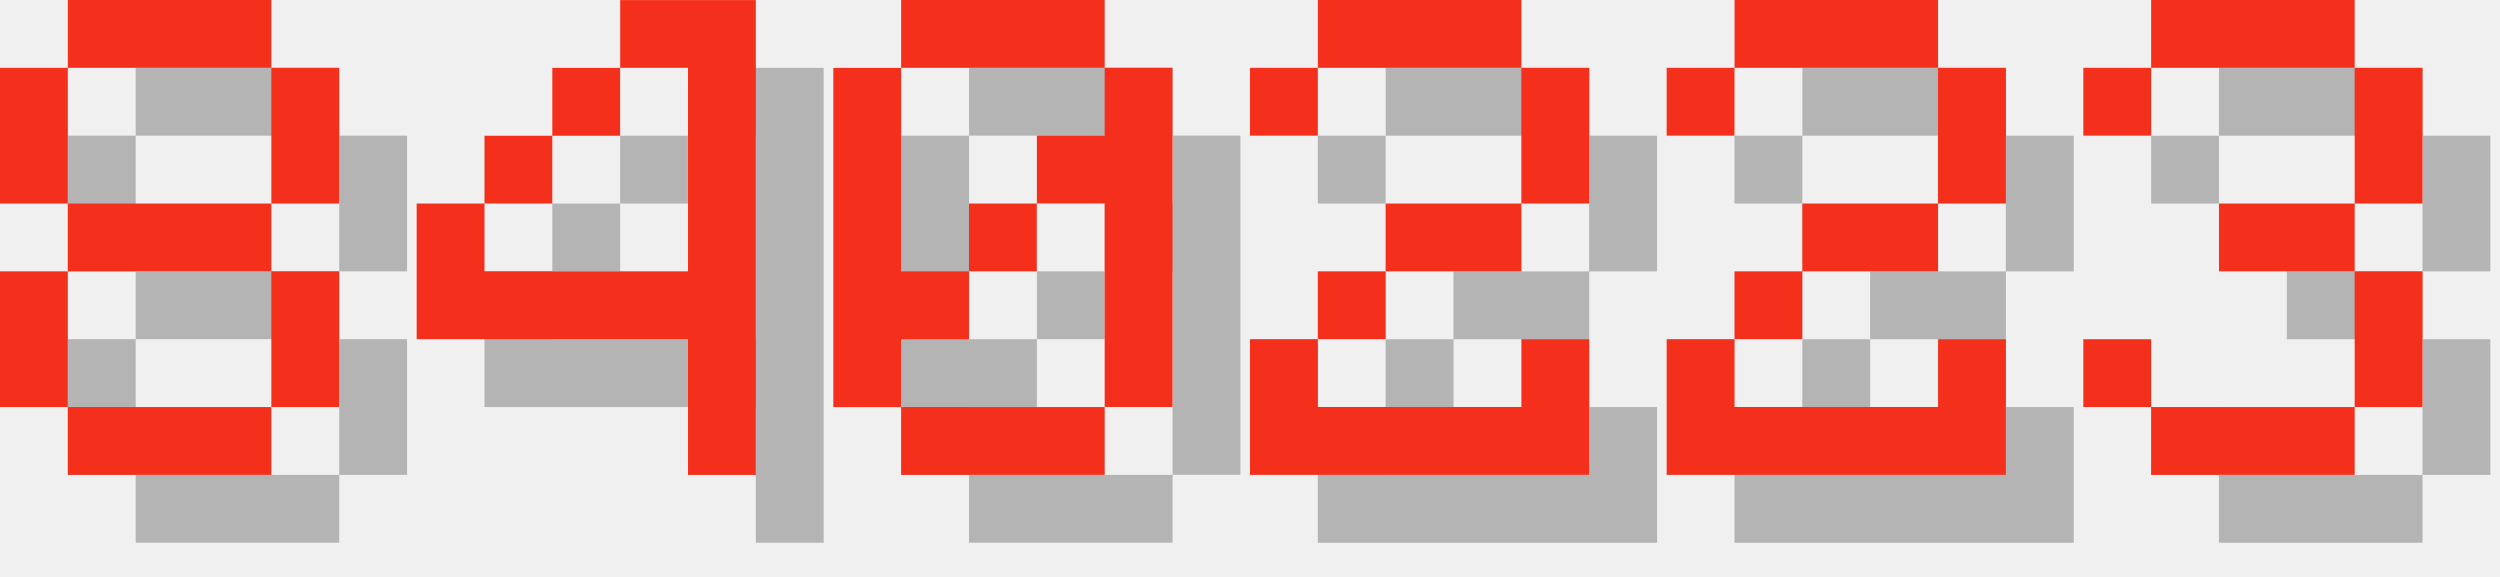
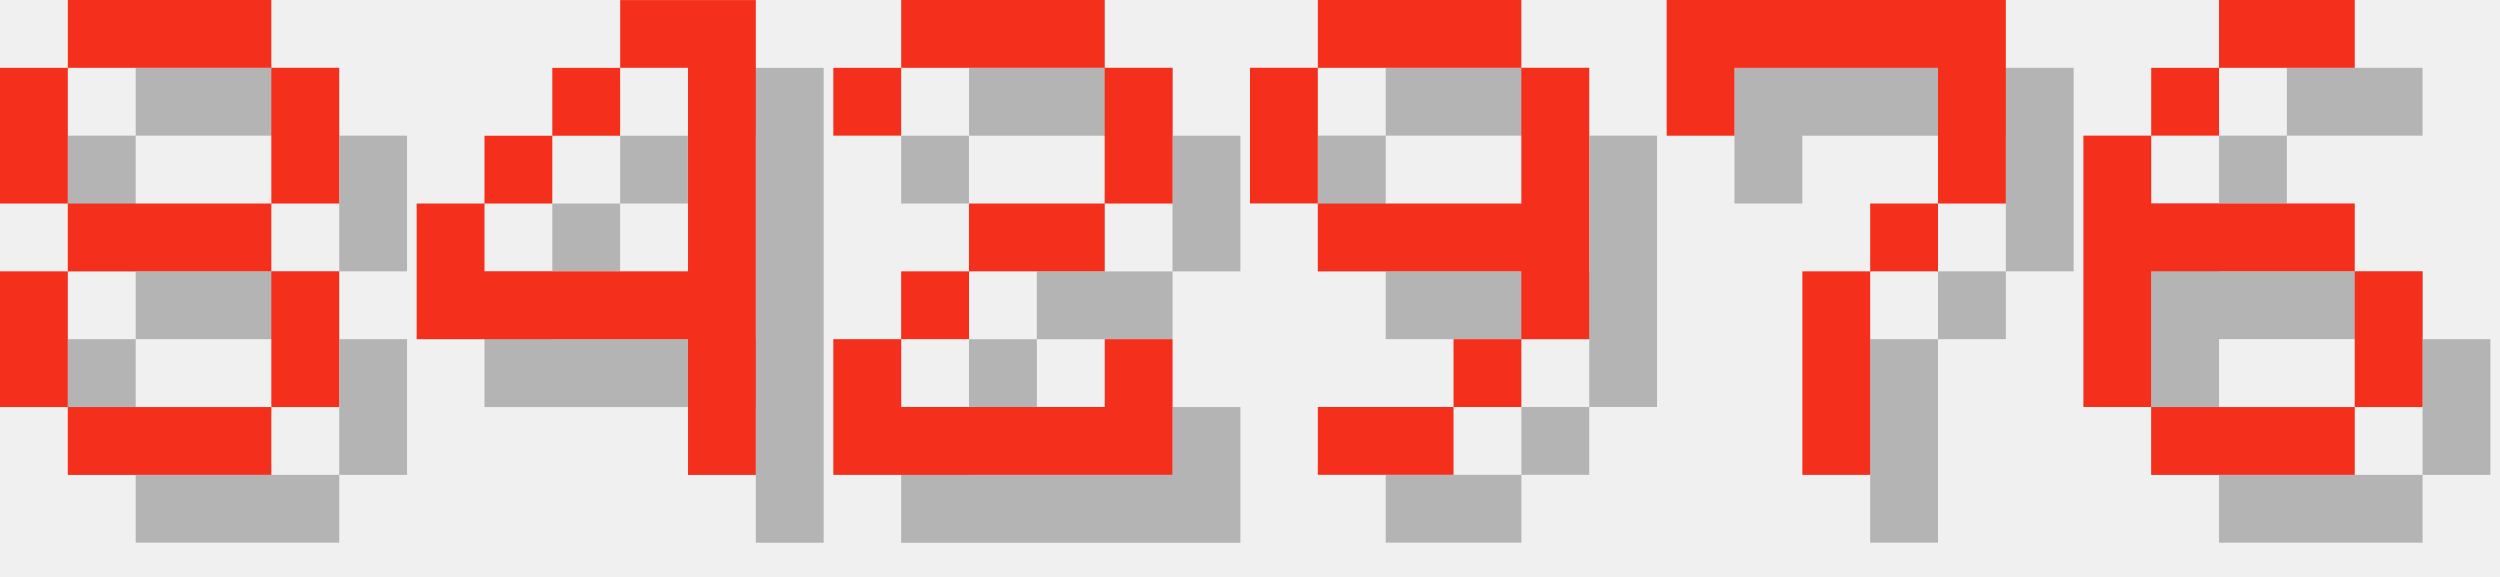
<svg xmlns="http://www.w3.org/2000/svg" version="1.1" width="156.0" height="36">
  <style>
        .text-foreground {
            fill: #F4301C;
        }
        .text-shadow {
            fill: #000000;
            fill-opacity: 0.25;
        }
    </style>
  <g class="digit" id="digit_8" transform="translate(0.0, 0), scale(4)">
    <path id="digit_8_shadow" class="text-shadow" d="m2.117 1.058v1.058h3.175v-1.058h-3.175zm3.175 1.058v2.117h1.058v-2.117h-1.058zm0 2.117h-3.175v1.058h3.175v-1.058zm0 1.058v2.117h1.058v-2.117h-1.058zm0 2.117h-3.175v1.058h3.175v-1.058zm-3.175 0v-2.117h-1.058v2.117h1.058zm0-3.175v-2.117h-1.058v2.117h1.058z" fill-opacity=".5" style="paint-order:stroke fill markers" />
    <path id="digit_8_fg" class="text-foreground" d="m1.058 0v1.058h3.175v-1.058h-3.175zm3.175 1.058v2.117h1.058v-2.117h-1.058zm0 2.117h-3.175v1.058h3.175v-1.058zm0 1.058v2.117h1.058v-2.117h-1.058zm0 2.117h-3.175v1.058h3.175v-1.058zm-3.175 0v-2.117h-1.058v2.117h1.058zm0-3.175v-2.117h-1.058v2.117h1.058z" fill="#fff" style="paint-order:stroke fill markers" />
  </g>
  <g class="digit" id="digit_4" transform="translate(26.0, 0), scale(4)">
    <path id="digit_4_shadow" class="text-shadow" d="m4.233 1.058v1.058h1.058v3.175h-3.175v-1.058h-1.058v2.117h4.233v2.117h1.058v-7.408h-2.117zm-2.117 3.175h1.058v-1.058h-1.058v1.058zm1.058-1.058h1.058v-1.058h-1.058v1.058z" fill-opacity=".5" style="paint-order:stroke fill markers" />
    <path id="digit_4_fg" class="text-foreground" d="m3.175 0v1.058h1.058v3.175h-3.175v-1.058h-1.058v2.117h4.233v2.117h1.058v-7.408h-2.117zm-2.117 3.175h1.058v-1.058h-1.058v1.058zm1.058-1.058h1.058v-1.058h-1.058v1.058z" fill="#fff" style="paint-order:stroke fill markers" />
  </g>
-   <g class="digit" id="digit_0" transform="translate(52.0, 0), scale(4)">
-     <path id="digit_0_shadow" class="text-shadow" d="m2.117 1.058v1.058h3.175v-1.058h-3.175zm3.175 1.058v1.058h-1.058v1.058h1.058v3.175h1.058v-5.292h-1.058zm0 5.292h-3.175v1.058h3.175v-1.058zm-3.175 0v-1.058h1.058v-1.058h-1.058v-3.175h-1.058v5.292h1.058zm1.058-2.117h1.058v-1.058h-1.058v1.058z" fill-opacity=".5" style="paint-order:stroke fill markers" />
-     <path id="digit_0_fg" class="text-foreground" d="m1.058 0v1.058h3.175v-1.058h-3.175zm3.175 1.058v1.058h-1.058v1.058h1.058v3.175h1.058v-5.292h-1.058zm0 5.292h-3.175v1.058h3.175v-1.058zm-3.175 0v-1.058h1.058v-1.058h-1.058v-3.175h-1.058v5.292h1.058zm1.058-2.117h1.058v-1.058h-1.058v1.058z" fill="#fff" style="paint-order:stroke fill markers" />
-   </g>
-   <g class="digit" id="digit_2" transform="translate(78.0, 0), scale(4)">
+   <g class="digit" id="digit_2" transform="translate(52.0, 0), scale(4)">
    <path id="digit_2_shadow" class="text-shadow" d="m1.058 2.117v1.058h1.058v-1.058h3.175v2.117h-2.117v1.058h-1.058v1.058h-1.058v2.117h5.292v-2.117h-1.058v1.058h-3.175v-1.058h1.058v-1.058h2.117v-1.058h1.058v-2.117h-1.058v-1.058h-3.175v1.058h-1.058z" fill-opacity=".5" style="paint-order:stroke fill markers" />
    <path id="digit_2_fg" class="text-foreground" d="m0 1.058v1.058h1.058v-1.058h3.175v2.117h-2.117v1.058h-1.058v1.058h-1.058v2.117h5.292v-2.117h-1.058v1.058h-3.175v-1.058h1.058v-1.058h2.117v-1.058h1.058v-2.117h-1.058v-1.058h-3.175v1.058h-1.058z" fill="#fff" style="paint-order:stroke fill markers" />
  </g>
-   <g class="digit" id="digit_2" transform="translate(104.0, 0), scale(4)">
-     <path id="digit_2_shadow" class="text-shadow" d="m1.058 2.117v1.058h1.058v-1.058h3.175v2.117h-2.117v1.058h-1.058v1.058h-1.058v2.117h5.292v-2.117h-1.058v1.058h-3.175v-1.058h1.058v-1.058h2.117v-1.058h1.058v-2.117h-1.058v-1.058h-3.175v1.058h-1.058z" fill-opacity=".5" style="paint-order:stroke fill markers" />
-     <path id="digit_2_fg" class="text-foreground" d="m0 1.058v1.058h1.058v-1.058h3.175v2.117h-2.117v1.058h-1.058v1.058h-1.058v2.117h5.292v-2.117h-1.058v1.058h-3.175v-1.058h1.058v-1.058h2.117v-1.058h1.058v-2.117h-1.058v-1.058h-3.175v1.058h-1.058z" fill="#fff" style="paint-order:stroke fill markers" />
+   <g class="digit" id="digit_9" transform="translate(78.0, 0), scale(4)">
+     <path id="digit_9_shadow" class="text-shadow" d="m2.117 1.058v1.058h3.175v-1.058h-3.175zm3.175 1.058v2.117h-3.175v1.058h3.175v1.058h1.058v-4.233h-1.058zm0 4.233h-1.058v1.058h1.058v-1.058zm-1.058 1.058h-2.117v1.058h2.117v-1.058zm-2.117-3.175v-2.117h-1.058v2.117h1.058z" fill-opacity=".5" style="paint-order:stroke fill markers" />
+     <path id="digit_9_fg" class="text-foreground" d="m1.058 0v1.058h3.175v-1.058h-3.175zm3.175 1.058v2.117h-3.175v1.058h3.175v1.058h1.058v-4.233h-1.058zm0 4.233h-1.058v1.058h1.058v-1.058zm-1.058 1.058h-2.117v1.058h2.117v-1.058zm-2.117-3.175v-2.117h-1.058v2.117h1.058z" fill="#fff" style="paint-order:stroke fill markers" />
  </g>
-   <g class="digit" id="digit_3" transform="translate(130.0, 0), scale(4)">
-     <path id="digit_3_shadow" class="text-shadow" d="m1.058 2.117v1.058h1.058v-1.058h3.175v2.117h-2.117v1.058h2.117v2.117h-3.175v-1.058h-1.058v1.058h1.058v1.058h3.175v-1.058h1.058v-2.117h-1.058v-1.058h1.058v-2.117h-1.058v-1.058h-3.175v1.058h-1.058z" fill-opacity=".5" style="paint-order:stroke fill markers" />
-     <path id="digit_3_fg" class="text-foreground" d="m0 1.058v1.058h1.058v-1.058h3.175v2.117h-2.117v1.058h2.117v2.117h-3.175v-1.058h-1.058v1.058h1.058v1.058h3.175v-1.058h1.058v-2.117h-1.058v-1.058h1.058v-2.117h-1.058v-1.058h-3.175v1.058h-1.058z" fill="#fff" style="paint-order:stroke fill markers" />
+   <g class="digit" id="digit_7" transform="translate(104.0, 0), scale(4)">
+     <path id="digit_7_shadow" class="text-shadow" d="m1.058 1.058 2e-6 2.117h1.058v-1.058h3.175v1.058l2e-7 1.058h-1.058v1.058h-1.058l4e-7 3.175 1.058 1e-7v-3.175h1.058v-1.058h1.058l5e-7 -1.058v-2.117z" fill-opacity=".5" style="paint-order:stroke fill markers" />
+     <path id="digit_7_fg" class="text-foreground" d="m0 0 2e-6 2.117h1.058v-1.058h3.175v1.058l2e-7 1.058h-1.058v1.058h-1.058l4e-7 3.175 1.058 1e-7v-3.175h1.058v-1.058h1.058l5e-7 -1.058v-2.117z" fill="#fff" style="paint-order:stroke fill markers" />
+   </g>
+   <g class="digit" id="digit_6" transform="translate(130.0, 0), scale(4)">
+     <path id="digit_6_shadow" class="text-shadow" d="m3.175 1.058v1.058h2.117v-1.058h-2.117zm0 1.058h-1.058v1.058h1.058v-1.058zm-1.058 1.058h-1.058v4.233h1.058v-2.117h3.175v-1.058h-3.175v-1.058zm3.175 2.117v2.117h1.058v-2.117h-1.058zm0 2.117h-3.175v1.058h3.175v-1.058z" fill-opacity=".5" style="paint-order:stroke fill markers" />
+     <path id="digit_6_fg" class="text-foreground" d="m2.117 0v1.058h2.117v-1.058h-2.117zm0 1.058h-1.058v1.058h1.058v-1.058zm-1.058 1.058h-1.058v4.233h1.058v-2.117h3.175v-1.058h-3.175v-1.058zm3.175 2.117v2.117h1.058v-2.117h-1.058zm0 2.117h-3.175v1.058h3.175v-1.058z" fill="#fff" style="paint-order:stroke fill markers" />
  </g>
</svg>
